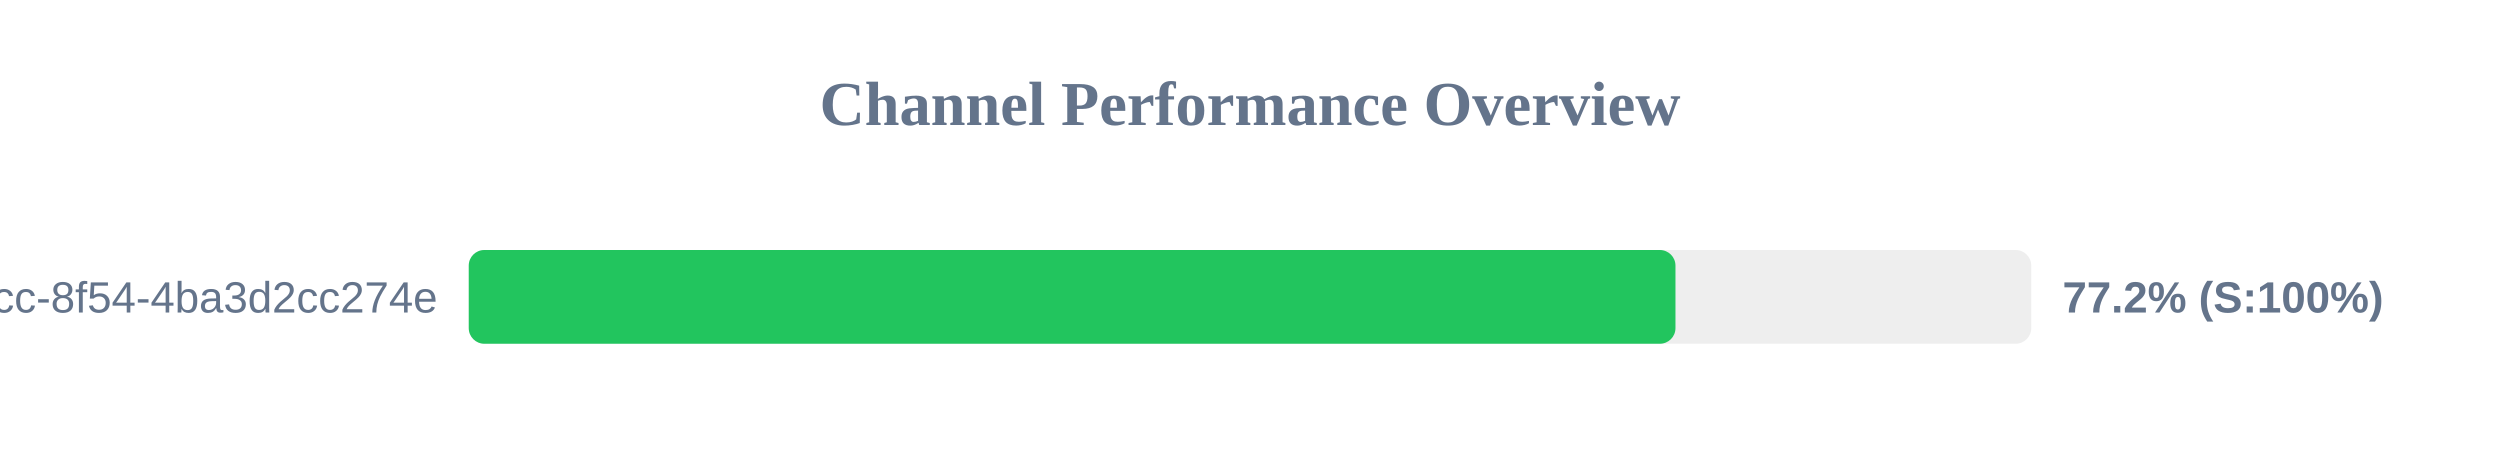
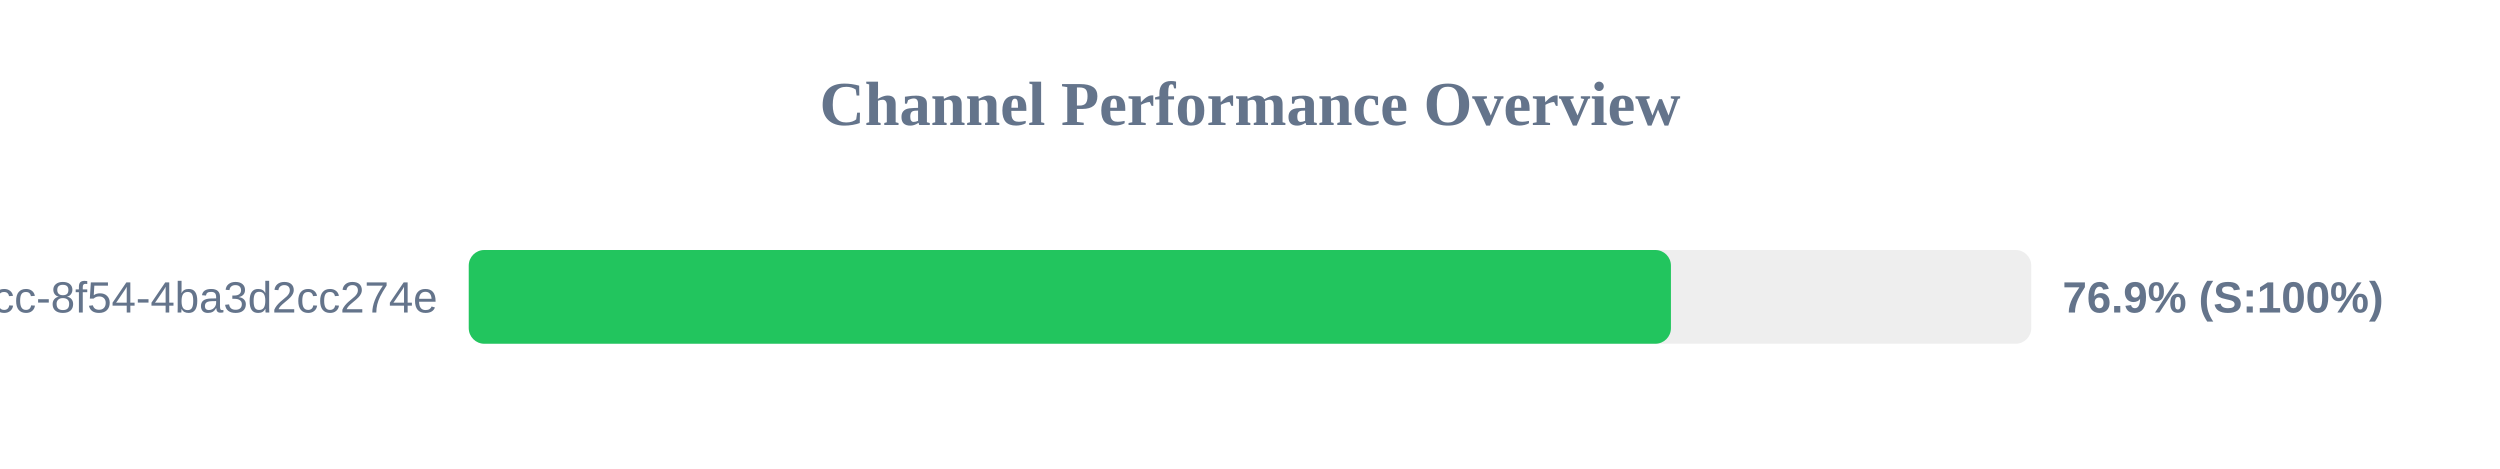
<svg xmlns="http://www.w3.org/2000/svg" width="800" height="150" version="1.1">
  <style>
        .row { font: 14px Arial; fill: #64748b; }
        .score { font: bold 14px Arial; fill: #64748b; }
    </style>
  <text x="400" y="40" text-anchor="middle" font-size="20px" font-weight="bold" fill="#64748b">Channel Performance Overview</text>
  <rect x="150" y="80" width="500" height="30" fill="#eee" rx="5" />
-   <rect x="150" y="80" width="386.15" height="30" fill="#22c55e" rx="5" />
+   <rect x="150" y="80" width="384.7" height="30" fill="#22c55e" rx="5" />
  <text x="140" y="100" text-anchor="end" class="row">?uuid=45cc0b3a-0adb-4dcc-8f54-4ba3d2cc274e</text>
-   <text x="660" y="100" text-anchor="start" class="score">77.2% (S:100%)</text>
+   <text x="660" y="100" text-anchor="start" class="score">76.9% (S:100%)</text>
</svg>
